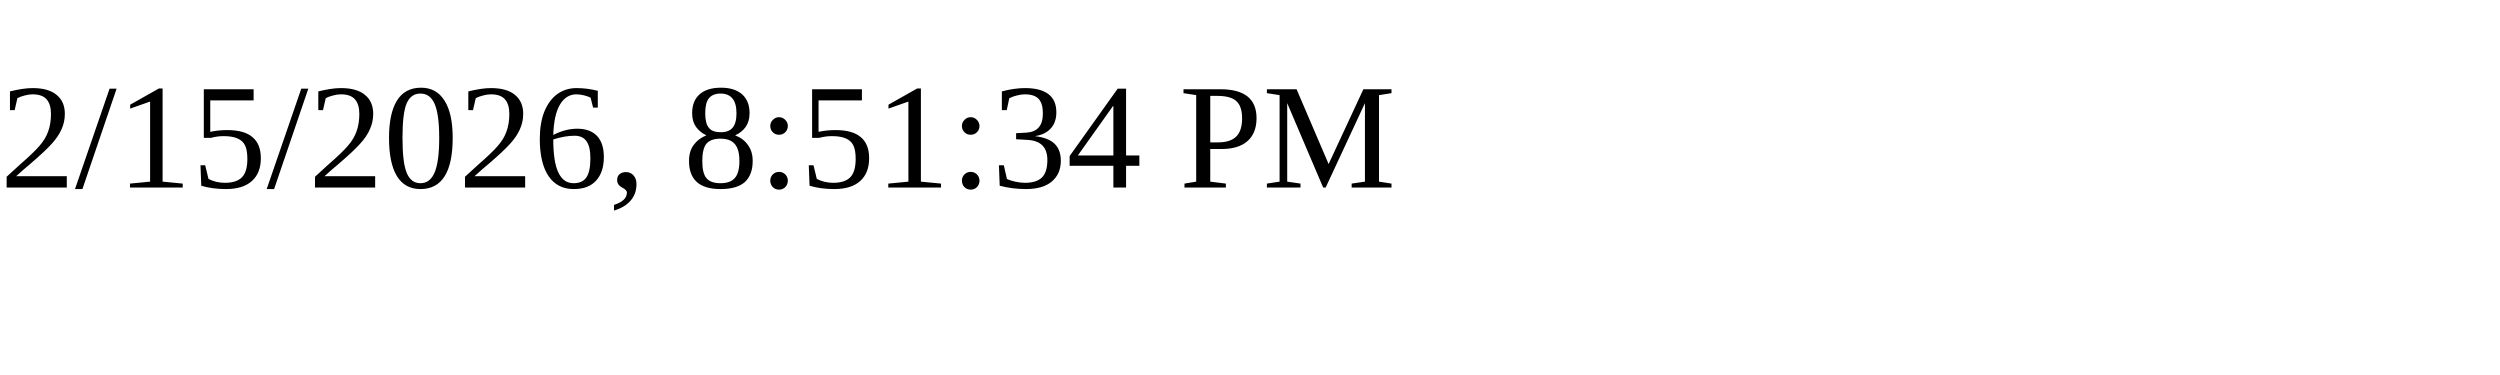
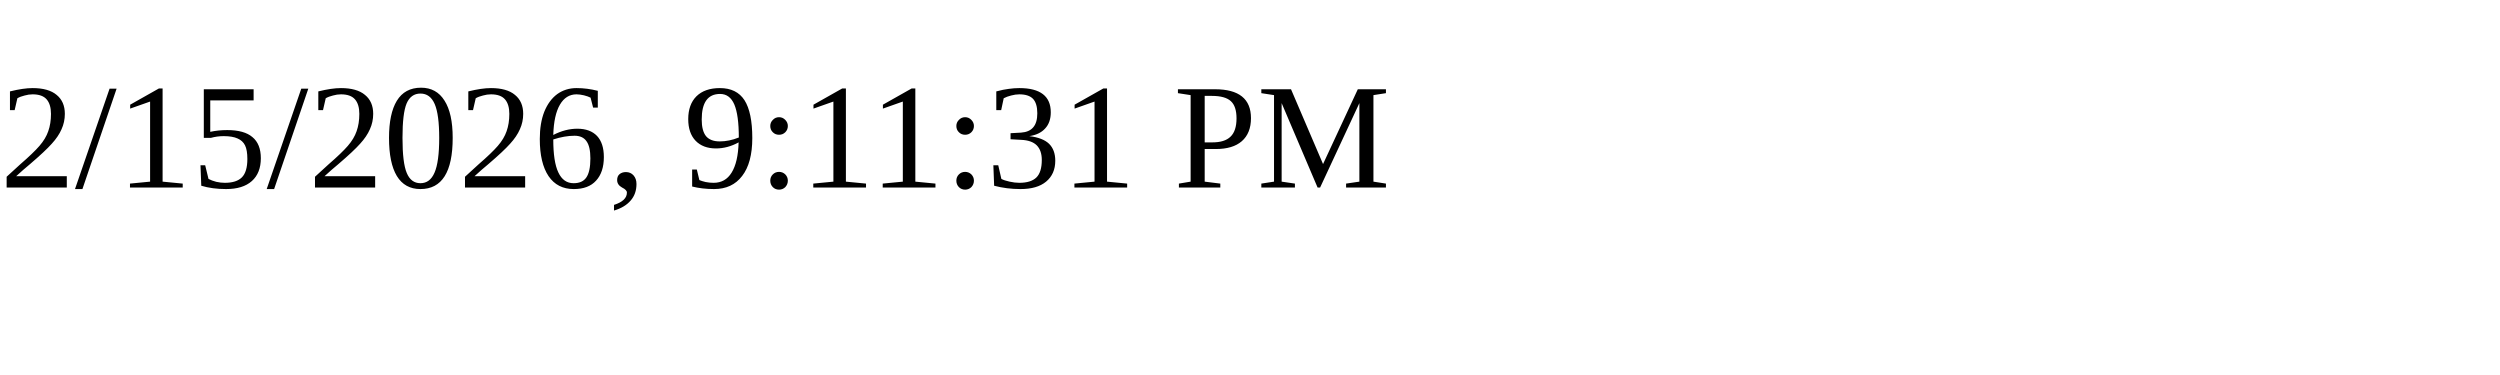
<svg xmlns="http://www.w3.org/2000/svg" height="30" width="200">
-   <text x="0" y="15">2/15/2026, 8:51:34 PM</text>
+   <text x="0" y="15">2/15/2026, 9:11:31 PM</text>
</svg>
